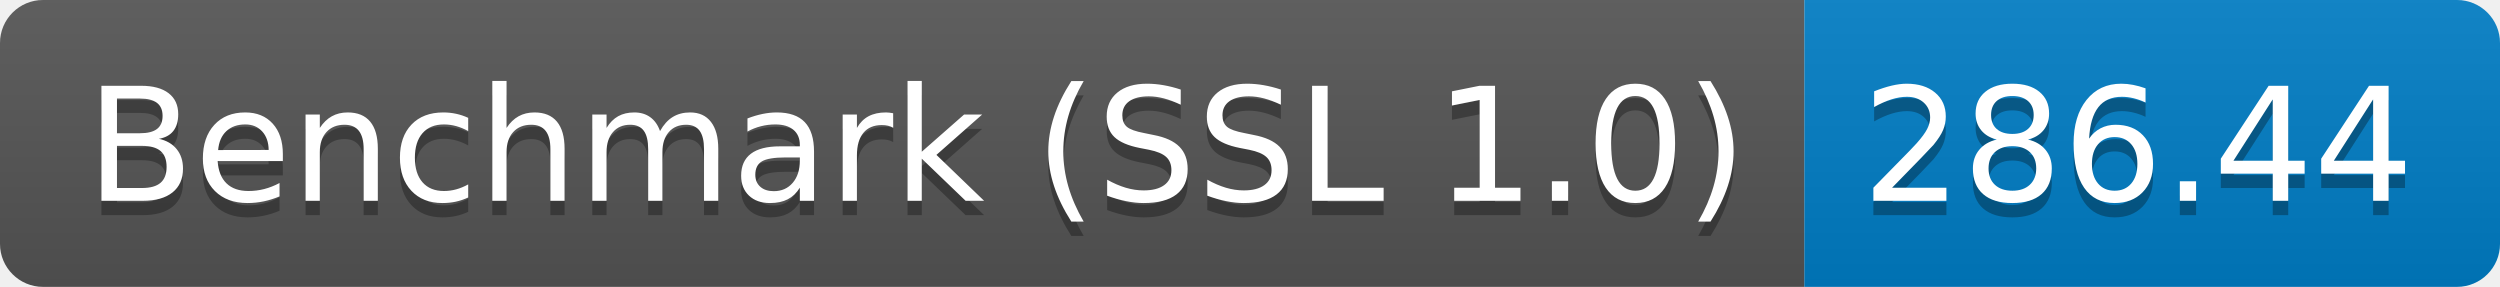
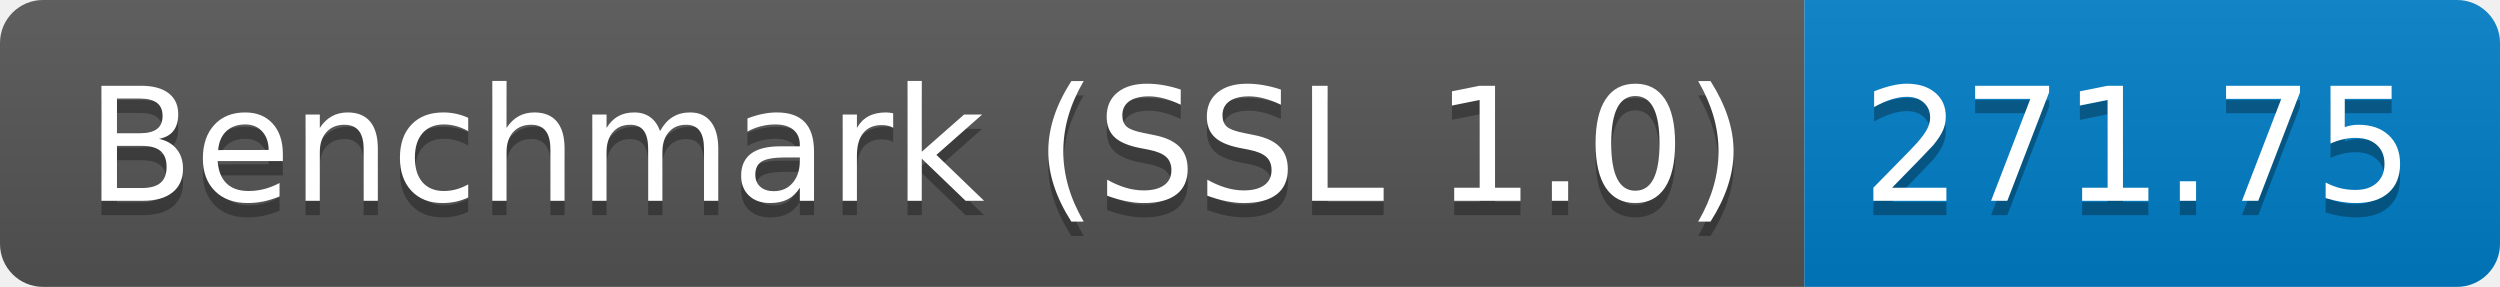
<svg xmlns="http://www.w3.org/2000/svg" height="20" width="174.3">
  <linearGradient id="smooth" x2="0" y2="100%">
    <stop offset="0" stop-color="#bbb" stop-opacity=".1" />
    <stop offset="1" stop-opacity=".1" />
  </linearGradient>
  <clipPath id="round">
    <rect fill="#fff" height="20" rx="3" width="174.3" />
  </clipPath>
  <g clip-path="url(#round)">
    <rect fill="#555" height="20" width="125.8" />
    <rect fill="#007ec6" height="20" width="48.5" x="125.8" />
    <rect fill="url(#smooth)" height="20" width="174.3" />
  </g>
  <g fill="#fff" font-family="DejaVu Sans,Verdana,Geneva,sans-serif" font-size="110" text-anchor="middle">
    <text fill="#010101" fill-opacity=".3" lengthAdjust="spacing" textLength="1158.0" transform="scale(0.1)" x="639.0" y="150">Benchmark (SSL 1.0)</text>
    <text lengthAdjust="spacing" textLength="1158.0" transform="scale(0.1)" x="639.0" y="140">Benchmark (SSL 1.0)</text>
-     <text fill="#010101" fill-opacity=".3" lengthAdjust="spacing" textLength="385.0" transform="scale(0.1)" x="1490.5" y="150">286.44</text>
-     <text lengthAdjust="spacing" textLength="385.0" transform="scale(0.1)" x="1490.5" y="140">286.44</text>
+     <text fill="#010101" fill-opacity=".3" lengthAdjust="spacing" textLength="385.0" transform="scale(0.1)" x="1490.5" y="150">271.75</text>
+     <text lengthAdjust="spacing" textLength="385.0" transform="scale(0.1)" x="1490.5" y="140">271.75</text>
  </g>
</svg>
